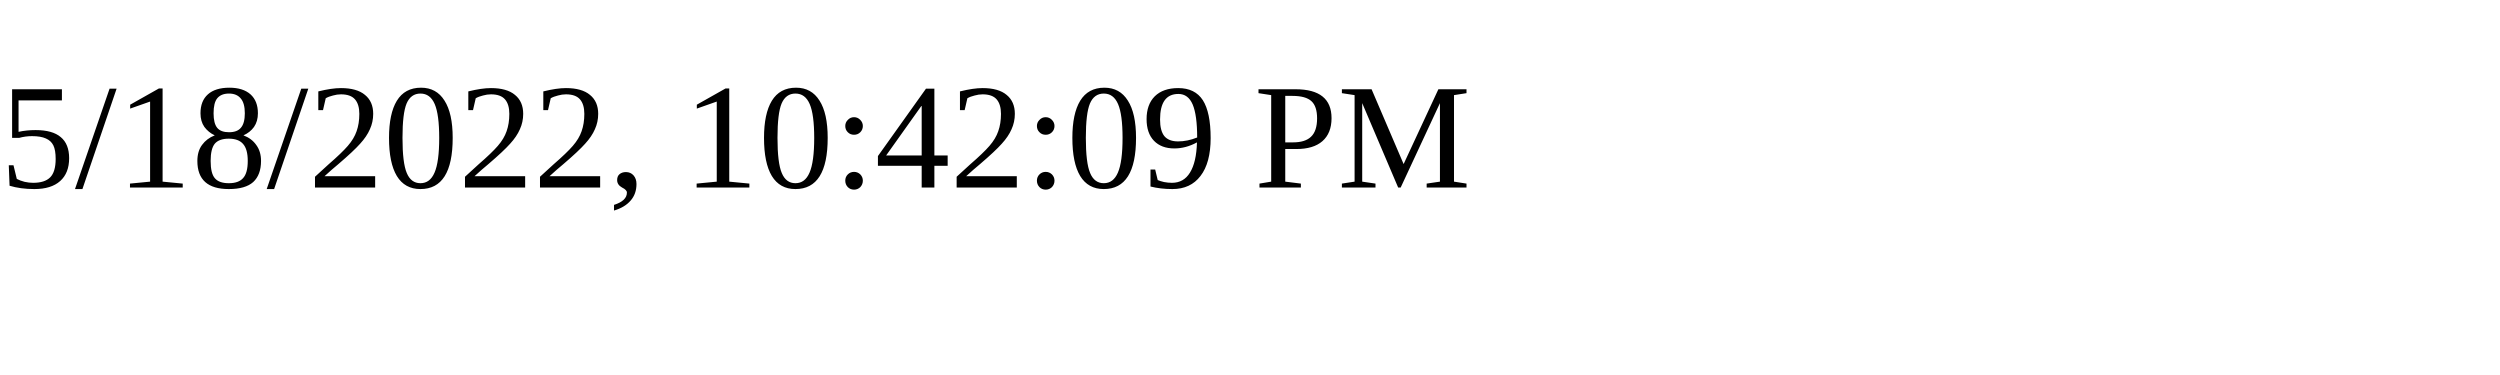
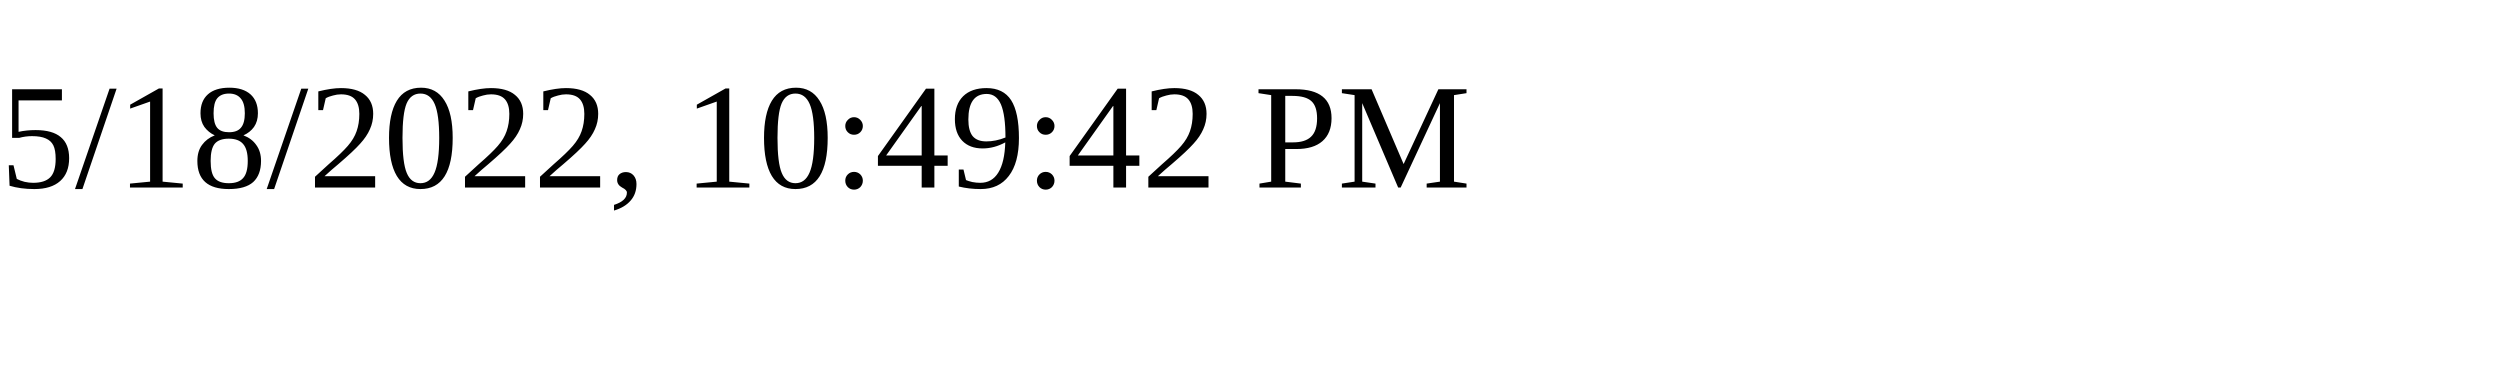
<svg xmlns="http://www.w3.org/2000/svg" height="30" width="200">
-   <text x="0" y="15">5/18/2022, 10:42:09 PM</text>
+   <text x="0" y="15">5/18/2022, 10:49:42 PM</text>
</svg>
